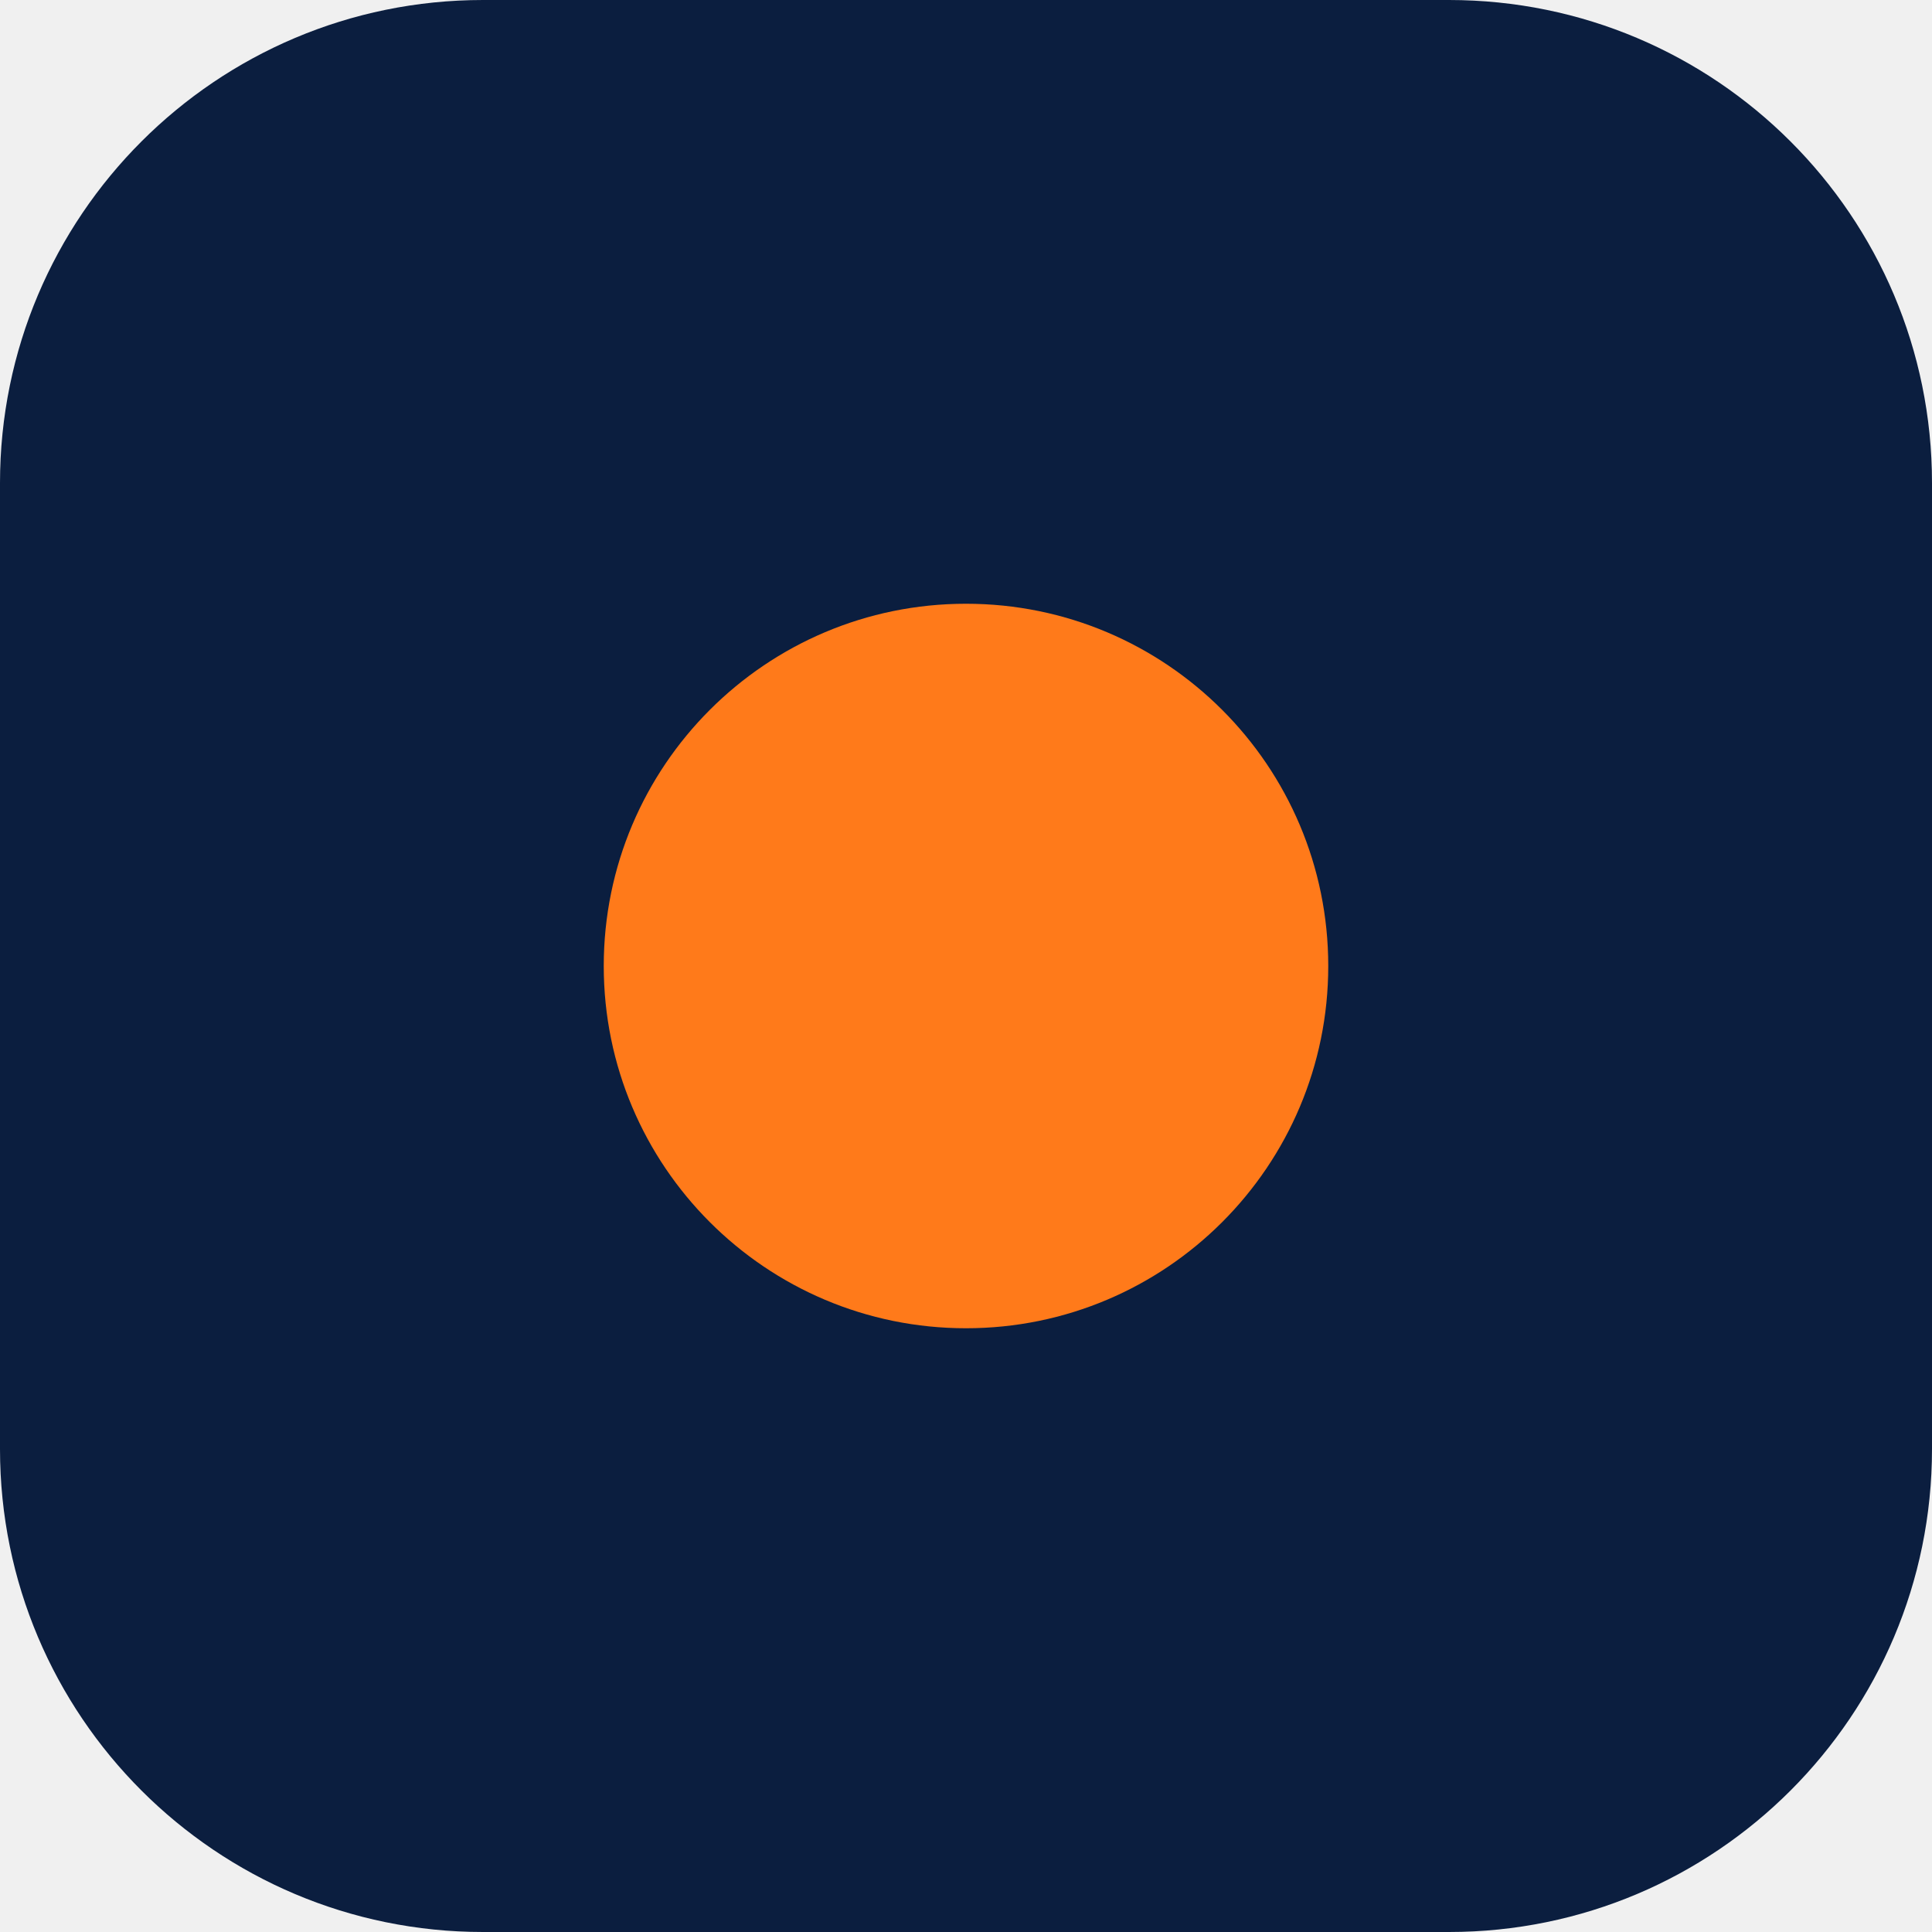
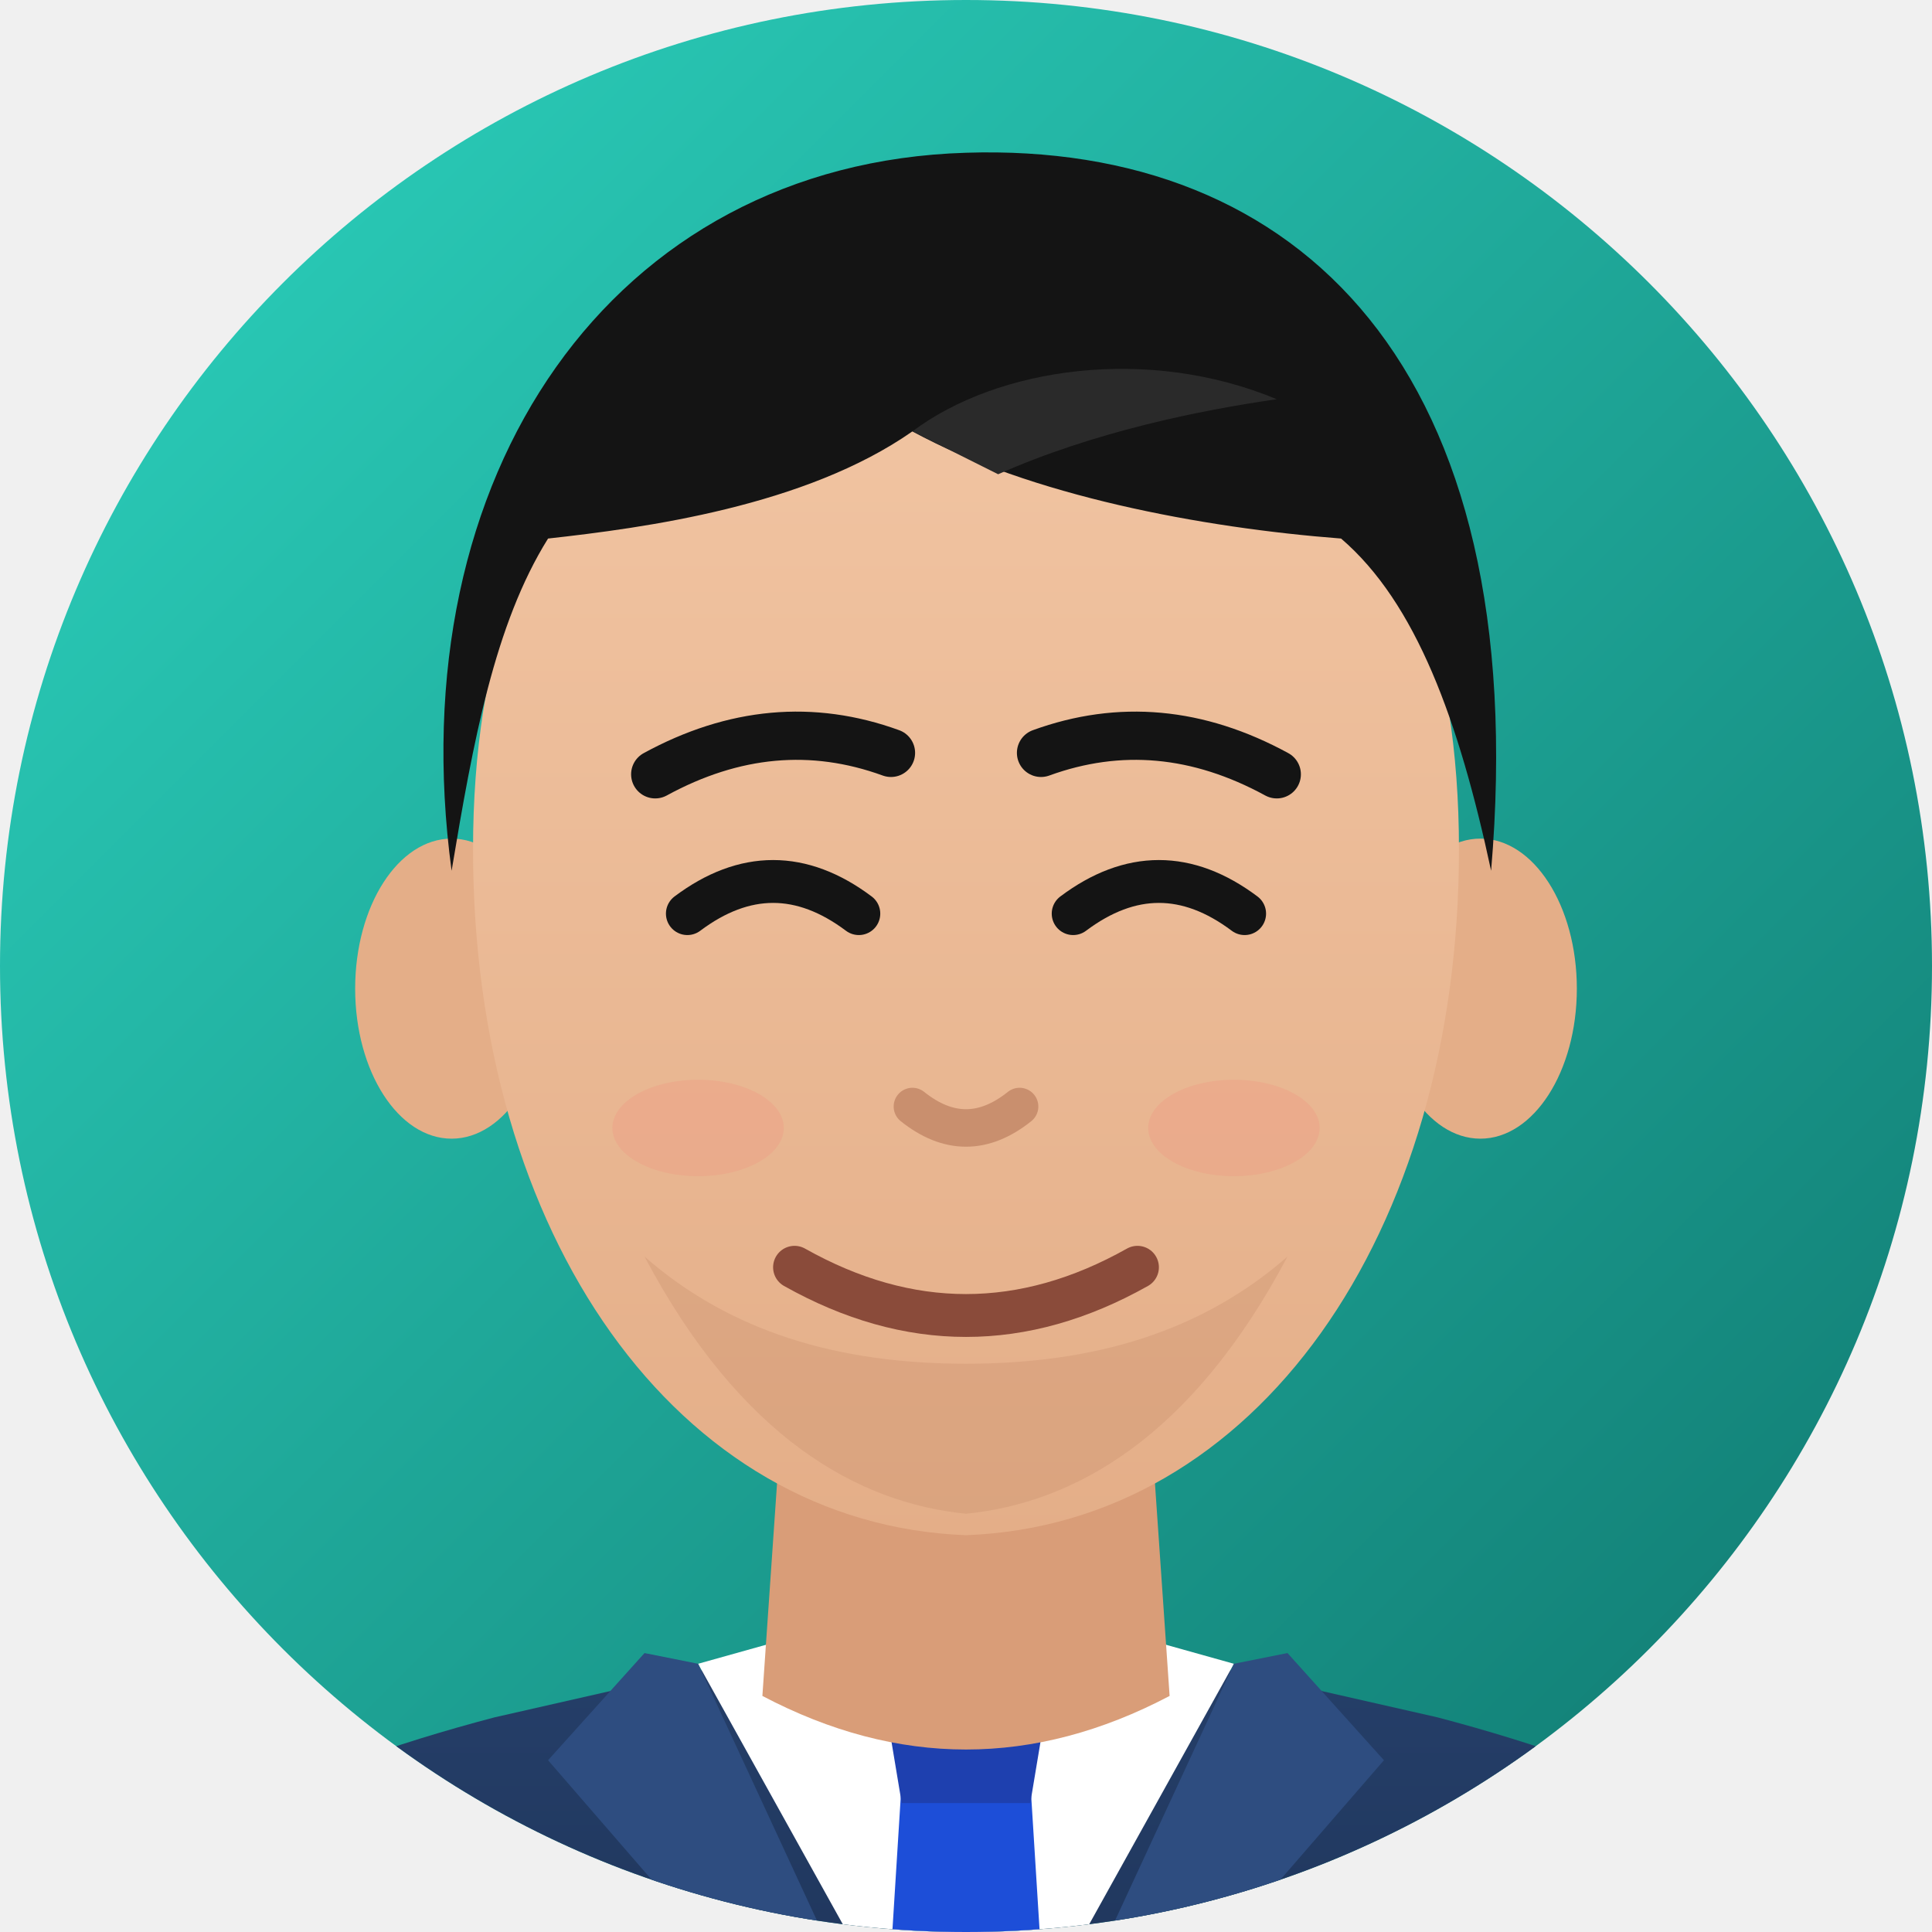
- <svg xmlns="http://www.w3.org/2000/svg" viewBox="0 0 64 64">
-   <rect width="64" height="64" rx="16" fill="#0B1E3F" />
-   <circle cx="32" cy="32" r="12" fill="#FF7A1A" />
+ <svg xmlns="http://www.w3.org/2000/svg" viewBox="0 0 512 512" role="img" aria-label="Illustrated avatar of Shilrick Monsuller">
+   <defs>
+     <linearGradient id="bg" x1="0" y1="0" x2="1" y2="1">
+       <stop offset="0" stop-color="#2DD4BF" />
+       <stop offset="1" stop-color="#0F766E" />
+     </linearGradient>
+     <linearGradient id="suit" x1="0" y1="0" x2="0" y2="1">
+       <stop offset="0" stop-color="#26406B" />
+       <stop offset="1" stop-color="#172A4A" />
+     </linearGradient>
+     <linearGradient id="skin" x1="0" y1="0" x2="0" y2="1">
+       <stop offset="0" stop-color="#F2C6A4" />
+       <stop offset="1" stop-color="#E4AE88" />
+     </linearGradient>
+     <clipPath id="c">
+       <circle cx="256" cy="256" r="256" />
+     </clipPath>
+   </defs>
+   <g clip-path="url(#c)">
+     <rect width="512" height="512" fill="url(#bg)" />
+     <g transform="translate(256 262) scale(1.42) translate(-256 236) translate(0 -472)">
+       <path d="M40 512 C46 430 92 392 168 372 L256 352 L344 372 C420 392 466 430 472 512 Z" fill="url(#suit)" />
+       <path d="M206 362 L256 452 L306 362 L256 348 Z" fill="#fff" />
+       <path d="M244 384 L268 384 L276 512 L236 512 Z" fill="#1D4ED8" />
+       <path d="M240 364 L272 364 L268 388 L244 388 Z" fill="#1E40AF" />
+       <path d="M206 362 L256 470 L178 380 L196 360 Z" fill="#2E4D80" />
+       <path d="M306 362 L256 470 L334 380 L316 360 Z" fill="#2E4D80" />
+       <path d="M346 456 L392 448 L394 458 L348 466 Z" fill="#fff" />
+       <path d="M222 310 L290 310 L294 368 Q256 388 218 368 Z" fill="#D99D78" />
+       <ellipse cx="160" cy="236" rx="18" ry="28" fill="#E4AE88" />
+       <ellipse cx="352" cy="236" rx="18" ry="28" fill="#E4AE88" />
+       <path d="M164 210 C164 136 206 104 256 104 C306 104 348 136 348 210 C348 282 310 336 256 338 C202 336 164 282 164 210 Z" fill="url(#skin)" />
+       <path d="M196 286 C214 320 236 332 256 334 C276 332 298 320 316 286 C300 300 280 306 256 306 C232 306 212 300 196 286 Z" fill="#C98F6E" opacity=".35" />
+       <path d="M160 214 C150 140 190 82 256 80 C318 78 362 120 354 214 C348 186 340 164 326 152 C300 150 268 144 246 132 C226 146 196 150 178 152 C168 168 164 190 160 214 Z" fill="#141414" />
+       <path d="M246 132 C262 120 290 116 314 126 C300 128 280 132 262 140 Z" fill="#2A2A2A" />
+       <path d="M198 196 Q220 184 242 192" stroke="#141414" stroke-width="9" fill="none" stroke-linecap="round" />
+       <path d="M270 192 Q292 184 314 196" stroke="#141414" stroke-width="9" fill="none" stroke-linecap="round" />
+       <path d="M204 222 Q220 210 236 222" stroke="#141414" stroke-width="8" fill="none" stroke-linecap="round" />
+       <path d="M276 222 Q292 210 308 222" stroke="#141414" stroke-width="8" fill="none" stroke-linecap="round" />
+       <path d="M246 258 Q256 266 266 258" stroke="#C98F6E" stroke-width="7" fill="none" stroke-linecap="round" />
+       <path d="M224 288 Q256 306 288 288" stroke="#8A4B3A" stroke-width="8" fill="none" stroke-linecap="round" />
+       <ellipse cx="206" cy="262" rx="16" ry="9" fill="#F08C7A" opacity=".25" />
+       <ellipse cx="306" cy="262" rx="16" ry="9" fill="#F08C7A" opacity=".25" />
+     </g>
+   </g>
</svg>
